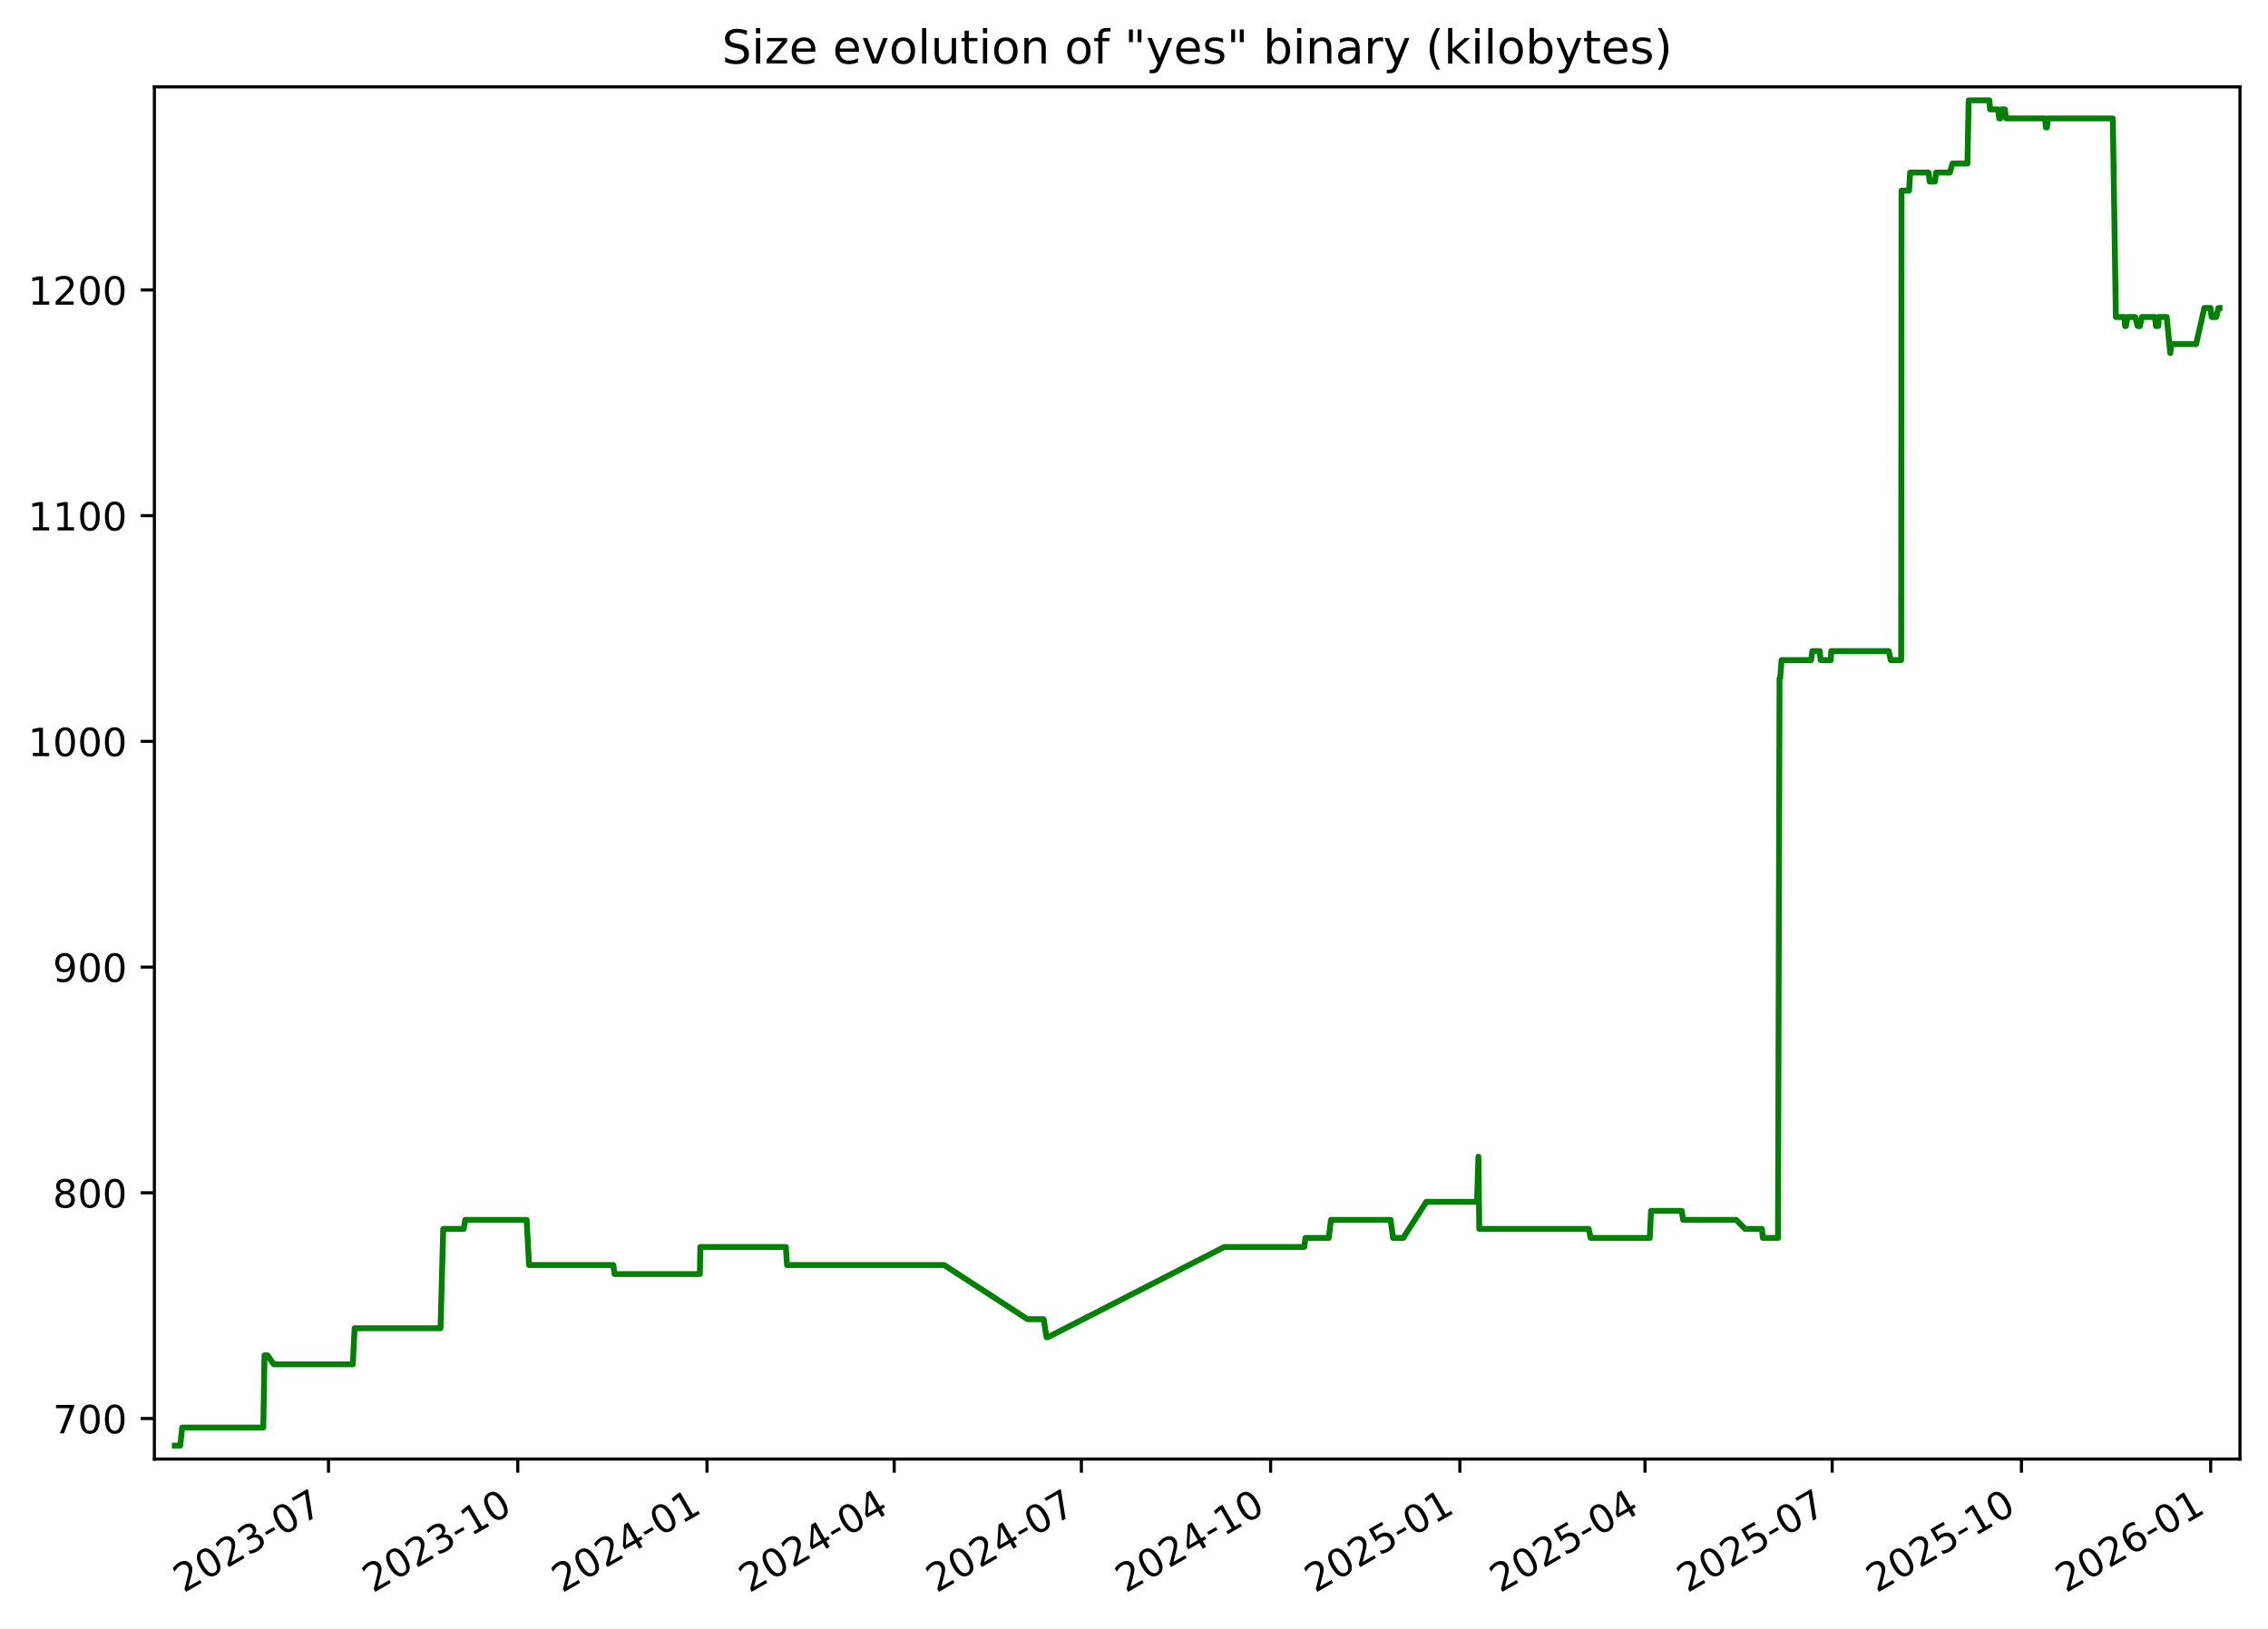
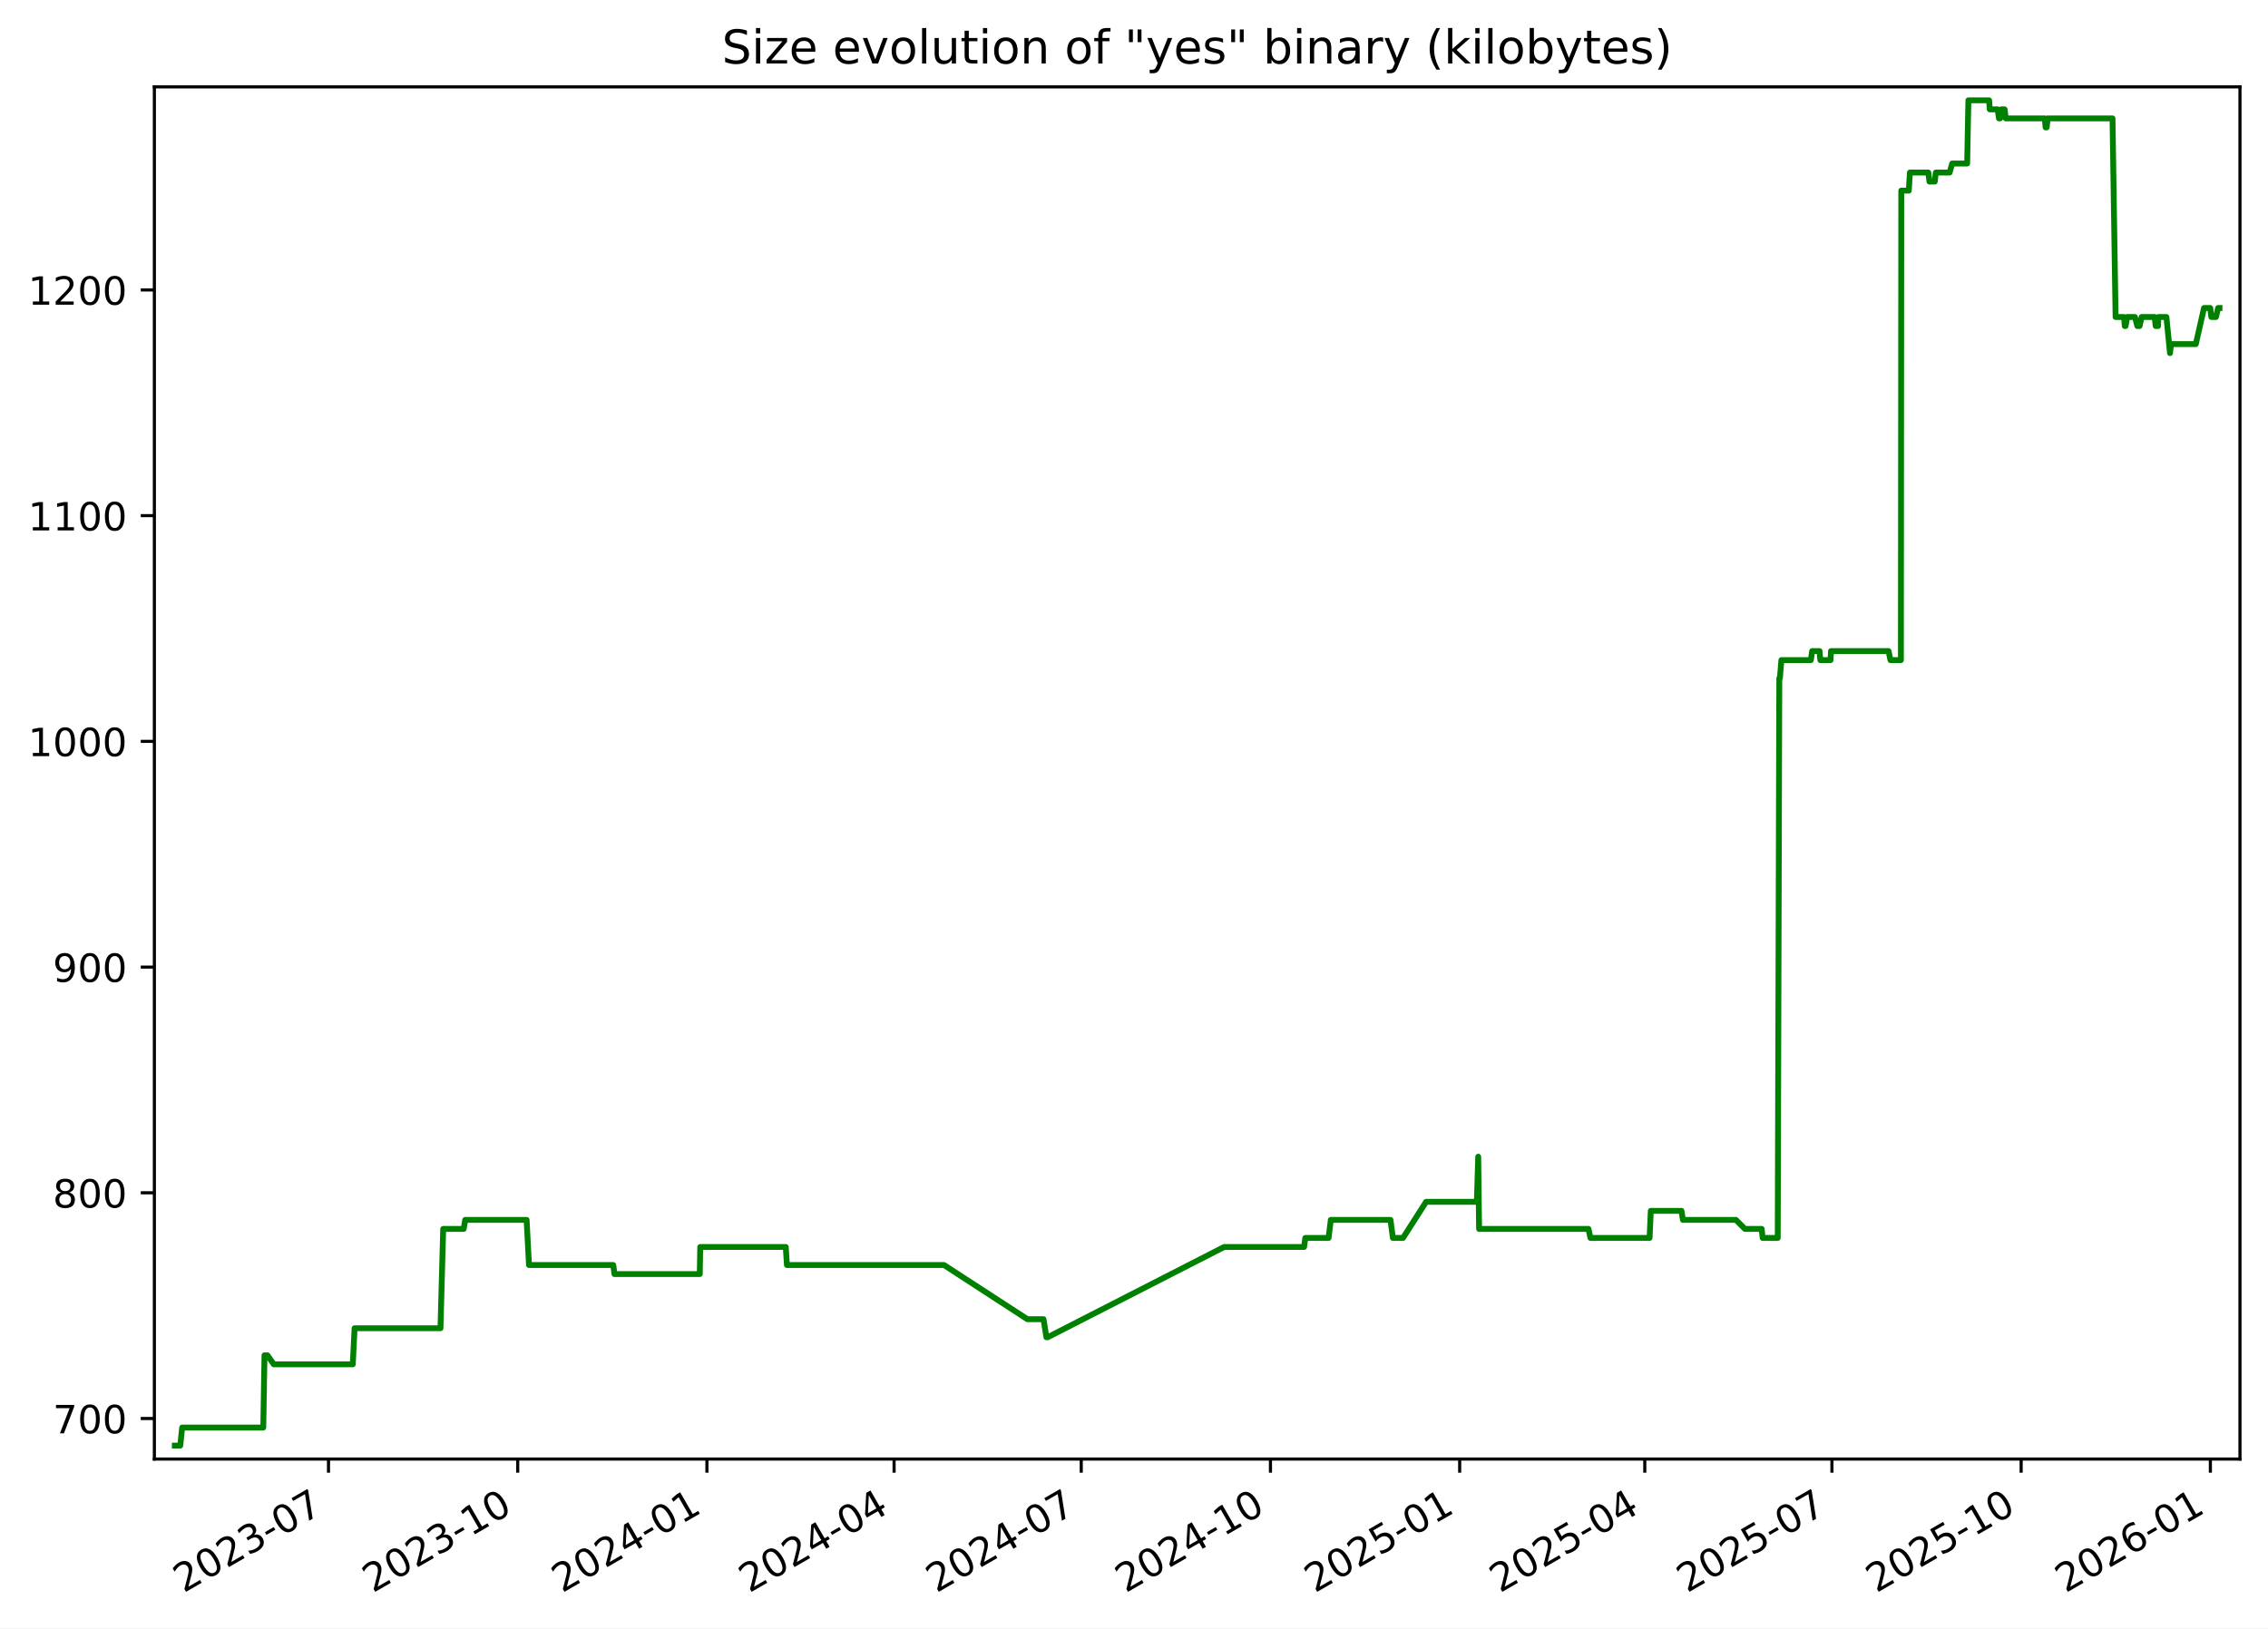
<svg xmlns="http://www.w3.org/2000/svg" xmlns:xlink="http://www.w3.org/1999/xlink" width="582.53pt" height="418.303pt" viewBox="0 0 582.53 418.303" version="1.1">
  <defs>
    <style type="text/css">*{stroke-linejoin: round; stroke-linecap: butt}</style>
  </defs>
  <g id="figure_1">
    <g id="patch_1">
      <path d="M -0 418.303  L 582.53 418.303  L 582.53 0  L -0 0  z " style="fill: #ffffff" />
    </g>
    <g id="axes_1">
      <g id="patch_2">
        <path d="M 39.65 374.83  L 575.33 374.83  L 575.33 22.318  L 39.65 22.318  z " style="fill: #ffffff" />
      </g>
      <g id="matplotlib.axis_1">
        <g id="xtick_1">
          <g id="line2d_1">
            <defs>
-               <path id="md036bc9c03" d="M 0 0  L 0 3.5  " style="stroke: #000000; stroke-width: 0.8" />
+               <path id="mdf0298e88e" d="M 0 0  L 0 3.5  " style="stroke: #000000; stroke-width: 0.8" />
            </defs>
            <g>
-               <use xlink:href="#md036bc9c03" x="84.379" y="374.83" style="stroke: #000000; stroke-width: 0.8" />
+               <use xlink:href="#mdf0298e88e" x="84.373" y="374.83" style="stroke: #000000; stroke-width: 0.8" />
            </g>
          </g>
          <g id="text_1">
-             <g transform="translate(47.15434 409.302) rotate(-30) scale(0.1 -0.1)">
+             <g transform="translate(47.14849 409.302) rotate(-30) scale(0.1 -0.1)">
              <defs>
                <path id="DejaVuSans-32" d="M 1228 531  L 3431 531  L 3431 0  L 469 0  L 469 531  Q 828 903 1448 1529  Q 2069 2156 2228 2338  Q 2531 2678 2651 2914  Q 2772 3150 2772 3378  Q 2772 3750 2511 3984  Q 2250 4219 1831 4219  Q 1534 4219 1204 4116  Q 875 4013 500 3803  L 500 4441  Q 881 4594 1212 4672  Q 1544 4750 1819 4750  Q 2544 4750 2975 4387  Q 3406 4025 3406 3419  Q 3406 3131 3298 2873  Q 3191 2616 2906 2266  Q 2828 2175 2409 1742  Q 1991 1309 1228 531  z " transform="scale(0.015625)" />
                <path id="DejaVuSans-30" d="M 2034 4250  Q 1547 4250 1301 3770  Q 1056 3291 1056 2328  Q 1056 1369 1301 889  Q 1547 409 2034 409  Q 2525 409 2770 889  Q 3016 1369 3016 2328  Q 3016 3291 2770 3770  Q 2525 4250 2034 4250  z M 2034 4750  Q 2819 4750 3233 4129  Q 3647 3509 3647 2328  Q 3647 1150 3233 529  Q 2819 -91 2034 -91  Q 1250 -91 836 529  Q 422 1150 422 2328  Q 422 3509 836 4129  Q 1250 4750 2034 4750  z " transform="scale(0.015625)" />
                <path id="DejaVuSans-33" d="M 2597 2516  Q 3050 2419 3304 2112  Q 3559 1806 3559 1356  Q 3559 666 3084 287  Q 2609 -91 1734 -91  Q 1441 -91 1130 -33  Q 819 25 488 141  L 488 750  Q 750 597 1062 519  Q 1375 441 1716 441  Q 2309 441 2620 675  Q 2931 909 2931 1356  Q 2931 1769 2642 2001  Q 2353 2234 1838 2234  L 1294 2234  L 1294 2753  L 1863 2753  Q 2328 2753 2575 2939  Q 2822 3125 2822 3475  Q 2822 3834 2567 4026  Q 2313 4219 1838 4219  Q 1578 4219 1281 4162  Q 984 4106 628 3988  L 628 4550  Q 988 4650 1302 4700  Q 1616 4750 1894 4750  Q 2613 4750 3031 4423  Q 3450 4097 3450 3541  Q 3450 3153 3228 2886  Q 3006 2619 2597 2516  z " transform="scale(0.015625)" />
                <path id="DejaVuSans-2d" d="M 313 2009  L 1997 2009  L 1997 1497  L 313 1497  L 313 2009  z " transform="scale(0.015625)" />
                <path id="DejaVuSans-37" d="M 525 4666  L 3525 4666  L 3525 4397  L 1831 0  L 1172 0  L 2766 4134  L 525 4134  L 525 4666  z " transform="scale(0.015625)" />
              </defs>
              <use xlink:href="#DejaVuSans-32" />
              <use xlink:href="#DejaVuSans-30" x="63.623" />
              <use xlink:href="#DejaVuSans-32" x="127.246" />
              <use xlink:href="#DejaVuSans-33" x="190.869" />
              <use xlink:href="#DejaVuSans-2d" x="254.492" />
              <use xlink:href="#DejaVuSans-30" x="290.576" />
              <use xlink:href="#DejaVuSans-37" x="354.199" />
            </g>
          </g>
        </g>
        <g id="xtick_2">
          <g id="line2d_2">
            <g>
-               <use xlink:href="#md036bc9c03" x="132.986" y="374.83" style="stroke: #000000; stroke-width: 0.8" />
+               <use xlink:href="#mdf0298e88e" x="132.973" y="374.83" style="stroke: #000000; stroke-width: 0.8" />
            </g>
          </g>
          <g id="text_2">
-             <g transform="translate(95.76103 409.302) rotate(-30) scale(0.1 -0.1)">
+             <g transform="translate(95.74798 409.302) rotate(-30) scale(0.1 -0.1)">
              <defs>
                <path id="DejaVuSans-31" d="M 794 531  L 1825 531  L 1825 4091  L 703 3866  L 703 4441  L 1819 4666  L 2450 4666  L 2450 531  L 3481 531  L 3481 0  L 794 0  L 794 531  z " transform="scale(0.015625)" />
              </defs>
              <use xlink:href="#DejaVuSans-32" />
              <use xlink:href="#DejaVuSans-30" x="63.623" />
              <use xlink:href="#DejaVuSans-32" x="127.246" />
              <use xlink:href="#DejaVuSans-33" x="190.869" />
              <use xlink:href="#DejaVuSans-2d" x="254.492" />
              <use xlink:href="#DejaVuSans-31" x="290.576" />
              <use xlink:href="#DejaVuSans-30" x="354.199" />
            </g>
          </g>
        </g>
        <g id="xtick_3">
          <g id="line2d_3">
            <g>
-               <use xlink:href="#md036bc9c03" x="181.593" y="374.83" style="stroke: #000000; stroke-width: 0.8" />
+               <use xlink:href="#mdf0298e88e" x="181.572" y="374.83" style="stroke: #000000; stroke-width: 0.8" />
            </g>
          </g>
          <g id="text_3">
-             <g transform="translate(144.3677 409.302) rotate(-30) scale(0.1 -0.1)">
+             <g transform="translate(144.3475 409.302) rotate(-30) scale(0.1 -0.1)">
              <defs>
                <path id="DejaVuSans-34" d="M 2419 4116  L 825 1625  L 2419 1625  L 2419 4116  z M 2253 4666  L 3047 4666  L 3047 1625  L 3713 1625  L 3713 1100  L 3047 1100  L 3047 0  L 2419 0  L 2419 1100  L 313 1100  L 313 1709  L 2253 4666  z " transform="scale(0.015625)" />
              </defs>
              <use xlink:href="#DejaVuSans-32" />
              <use xlink:href="#DejaVuSans-30" x="63.623" />
              <use xlink:href="#DejaVuSans-32" x="127.246" />
              <use xlink:href="#DejaVuSans-34" x="190.869" />
              <use xlink:href="#DejaVuSans-2d" x="254.492" />
              <use xlink:href="#DejaVuSans-30" x="290.576" />
              <use xlink:href="#DejaVuSans-31" x="354.199" />
            </g>
          </g>
        </g>
        <g id="xtick_4">
          <g id="line2d_4">
            <g>
-               <use xlink:href="#md036bc9c03" x="229.671" y="374.83" style="stroke: #000000; stroke-width: 0.8" />
+               <use xlink:href="#mdf0298e88e" x="229.644" y="374.83" style="stroke: #000000; stroke-width: 0.8" />
            </g>
          </g>
          <g id="text_4">
-             <g transform="translate(192.4461 409.302) rotate(-30) scale(0.1 -0.1)">
+             <g transform="translate(192.4187 409.302) rotate(-30) scale(0.1 -0.1)">
              <use xlink:href="#DejaVuSans-32" />
              <use xlink:href="#DejaVuSans-30" x="63.623" />
              <use xlink:href="#DejaVuSans-32" x="127.246" />
              <use xlink:href="#DejaVuSans-34" x="190.869" />
              <use xlink:href="#DejaVuSans-2d" x="254.492" />
              <use xlink:href="#DejaVuSans-30" x="290.576" />
              <use xlink:href="#DejaVuSans-34" x="354.199" />
            </g>
          </g>
        </g>
        <g id="xtick_5">
          <g id="line2d_5">
            <g>
-               <use xlink:href="#md036bc9c03" x="277.749" y="374.83" style="stroke: #000000; stroke-width: 0.8" />
+               <use xlink:href="#mdf0298e88e" x="277.715" y="374.83" style="stroke: #000000; stroke-width: 0.8" />
            </g>
          </g>
          <g id="text_5">
-             <g transform="translate(240.5244 409.302) rotate(-30) scale(0.1 -0.1)">
+             <g transform="translate(240.4899 409.302) rotate(-30) scale(0.1 -0.1)">
              <use xlink:href="#DejaVuSans-32" />
              <use xlink:href="#DejaVuSans-30" x="63.623" />
              <use xlink:href="#DejaVuSans-32" x="127.246" />
              <use xlink:href="#DejaVuSans-34" x="190.869" />
              <use xlink:href="#DejaVuSans-2d" x="254.492" />
              <use xlink:href="#DejaVuSans-30" x="290.576" />
              <use xlink:href="#DejaVuSans-37" x="354.199" />
            </g>
          </g>
        </g>
        <g id="xtick_6">
          <g id="line2d_6">
            <g>
-               <use xlink:href="#md036bc9c03" x="326.356" y="374.83" style="stroke: #000000; stroke-width: 0.8" />
+               <use xlink:href="#mdf0298e88e" x="326.314" y="374.83" style="stroke: #000000; stroke-width: 0.8" />
            </g>
          </g>
          <g id="text_6">
-             <g transform="translate(289.1311 409.302) rotate(-30) scale(0.1 -0.1)">
+             <g transform="translate(289.0894 409.302) rotate(-30) scale(0.1 -0.1)">
              <use xlink:href="#DejaVuSans-32" />
              <use xlink:href="#DejaVuSans-30" x="63.623" />
              <use xlink:href="#DejaVuSans-32" x="127.246" />
              <use xlink:href="#DejaVuSans-34" x="190.869" />
              <use xlink:href="#DejaVuSans-2d" x="254.492" />
              <use xlink:href="#DejaVuSans-31" x="290.576" />
              <use xlink:href="#DejaVuSans-30" x="354.199" />
            </g>
          </g>
        </g>
        <g id="xtick_7">
          <g id="line2d_7">
            <g>
-               <use xlink:href="#md036bc9c03" x="374.963" y="374.83" style="stroke: #000000; stroke-width: 0.8" />
+               <use xlink:href="#mdf0298e88e" x="374.914" y="374.83" style="stroke: #000000; stroke-width: 0.8" />
            </g>
          </g>
          <g id="text_7">
-             <g transform="translate(337.7378 409.302) rotate(-30) scale(0.1 -0.1)">
+             <g transform="translate(337.6889 409.302) rotate(-30) scale(0.1 -0.1)">
              <defs>
                <path id="DejaVuSans-35" d="M 691 4666  L 3169 4666  L 3169 4134  L 1269 4134  L 1269 2991  Q 1406 3038 1543 3061  Q 1681 3084 1819 3084  Q 2600 3084 3056 2656  Q 3513 2228 3513 1497  Q 3513 744 3044 326  Q 2575 -91 1722 -91  Q 1428 -91 1123 -41  Q 819 9 494 109  L 494 744  Q 775 591 1075 516  Q 1375 441 1709 441  Q 2250 441 2565 725  Q 2881 1009 2881 1497  Q 2881 1984 2565 2268  Q 2250 2553 1709 2553  Q 1456 2553 1204 2497  Q 953 2441 691 2322  L 691 4666  z " transform="scale(0.015625)" />
              </defs>
              <use xlink:href="#DejaVuSans-32" />
              <use xlink:href="#DejaVuSans-30" x="63.623" />
              <use xlink:href="#DejaVuSans-32" x="127.246" />
              <use xlink:href="#DejaVuSans-35" x="190.869" />
              <use xlink:href="#DejaVuSans-2d" x="254.492" />
              <use xlink:href="#DejaVuSans-30" x="290.576" />
              <use xlink:href="#DejaVuSans-31" x="354.199" />
            </g>
          </g>
        </g>
        <g id="xtick_8">
          <g id="line2d_8">
            <g>
-               <use xlink:href="#md036bc9c03" x="422.513" y="374.83" style="stroke: #000000; stroke-width: 0.8" />
+               <use xlink:href="#mdf0298e88e" x="422.457" y="374.83" style="stroke: #000000; stroke-width: 0.8" />
            </g>
          </g>
          <g id="text_8">
-             <g transform="translate(385.2879 409.302) rotate(-30) scale(0.1 -0.1)">
+             <g transform="translate(385.2319 409.302) rotate(-30) scale(0.1 -0.1)">
              <use xlink:href="#DejaVuSans-32" />
              <use xlink:href="#DejaVuSans-30" x="63.623" />
              <use xlink:href="#DejaVuSans-32" x="127.246" />
              <use xlink:href="#DejaVuSans-35" x="190.869" />
              <use xlink:href="#DejaVuSans-2d" x="254.492" />
              <use xlink:href="#DejaVuSans-30" x="290.576" />
              <use xlink:href="#DejaVuSans-34" x="354.199" />
            </g>
          </g>
        </g>
        <g id="xtick_9">
          <g id="line2d_9">
            <g>
-               <use xlink:href="#md036bc9c03" x="470.591" y="374.83" style="stroke: #000000; stroke-width: 0.8" />
+               <use xlink:href="#mdf0298e88e" x="470.528" y="374.83" style="stroke: #000000; stroke-width: 0.8" />
            </g>
          </g>
          <g id="text_9">
-             <g transform="translate(433.3662 409.302) rotate(-30) scale(0.1 -0.1)">
+             <g transform="translate(433.3031 409.302) rotate(-30) scale(0.1 -0.1)">
              <use xlink:href="#DejaVuSans-32" />
              <use xlink:href="#DejaVuSans-30" x="63.623" />
              <use xlink:href="#DejaVuSans-32" x="127.246" />
              <use xlink:href="#DejaVuSans-35" x="190.869" />
              <use xlink:href="#DejaVuSans-2d" x="254.492" />
              <use xlink:href="#DejaVuSans-30" x="290.576" />
              <use xlink:href="#DejaVuSans-37" x="354.199" />
            </g>
          </g>
        </g>
        <g id="xtick_10">
          <g id="line2d_10">
            <g>
-               <use xlink:href="#md036bc9c03" x="519.198" y="374.83" style="stroke: #000000; stroke-width: 0.8" />
+               <use xlink:href="#mdf0298e88e" x="519.127" y="374.83" style="stroke: #000000; stroke-width: 0.8" />
            </g>
          </g>
          <g id="text_10">
-             <g transform="translate(481.9729 409.302) rotate(-30) scale(0.1 -0.1)">
+             <g transform="translate(481.9026 409.302) rotate(-30) scale(0.1 -0.1)">
              <use xlink:href="#DejaVuSans-32" />
              <use xlink:href="#DejaVuSans-30" x="63.623" />
              <use xlink:href="#DejaVuSans-32" x="127.246" />
              <use xlink:href="#DejaVuSans-35" x="190.869" />
              <use xlink:href="#DejaVuSans-2d" x="254.492" />
              <use xlink:href="#DejaVuSans-31" x="290.576" />
              <use xlink:href="#DejaVuSans-30" x="354.199" />
            </g>
          </g>
        </g>
        <g id="xtick_11">
          <g id="line2d_11">
            <g>
-               <use xlink:href="#md036bc9c03" x="567.804" y="374.83" style="stroke: #000000; stroke-width: 0.8" />
+               <use xlink:href="#mdf0298e88e" x="567.727" y="374.83" style="stroke: #000000; stroke-width: 0.8" />
            </g>
          </g>
          <g id="text_11">
-             <g transform="translate(530.5796 409.302) rotate(-30) scale(0.1 -0.1)">
+             <g transform="translate(530.5021 409.302) rotate(-30) scale(0.1 -0.1)">
              <defs>
                <path id="DejaVuSans-36" d="M 2113 2584  Q 1688 2584 1439 2293  Q 1191 2003 1191 1497  Q 1191 994 1439 701  Q 1688 409 2113 409  Q 2538 409 2786 701  Q 3034 994 3034 1497  Q 3034 2003 2786 2293  Q 2538 2584 2113 2584  z M 3366 4563  L 3366 3988  Q 3128 4100 2886 4159  Q 2644 4219 2406 4219  Q 1781 4219 1451 3797  Q 1122 3375 1075 2522  Q 1259 2794 1537 2939  Q 1816 3084 2150 3084  Q 2853 3084 3261 2657  Q 3669 2231 3669 1497  Q 3669 778 3244 343  Q 2819 -91 2113 -91  Q 1303 -91 875 529  Q 447 1150 447 2328  Q 447 3434 972 4092  Q 1497 4750 2381 4750  Q 2619 4750 2861 4703  Q 3103 4656 3366 4563  z " transform="scale(0.015625)" />
              </defs>
              <use xlink:href="#DejaVuSans-32" />
              <use xlink:href="#DejaVuSans-30" x="63.623" />
              <use xlink:href="#DejaVuSans-32" x="127.246" />
              <use xlink:href="#DejaVuSans-36" x="190.869" />
              <use xlink:href="#DejaVuSans-2d" x="254.492" />
              <use xlink:href="#DejaVuSans-30" x="290.576" />
              <use xlink:href="#DejaVuSans-31" x="354.199" />
            </g>
          </g>
        </g>
      </g>
      <g id="matplotlib.axis_2">
        <g id="ytick_1">
          <g id="line2d_12">
            <defs>
-               <path id="m651a39f2a1" d="M 0 0  L -3.5 0  " style="stroke: #000000; stroke-width: 0.8" />
+               <path id="m922248b611" d="M 0 0  L -3.5 0  " style="stroke: #000000; stroke-width: 0.8" />
            </defs>
            <g>
-               <use xlink:href="#m651a39f2a1" x="39.65" y="364.416" style="stroke: #000000; stroke-width: 0.8" />
+               <use xlink:href="#m922248b611" x="39.65" y="364.416" style="stroke: #000000; stroke-width: 0.8" />
            </g>
          </g>
          <g id="text_12">
            <g transform="translate(13.5625 368.215) scale(0.1 -0.1)">
              <use xlink:href="#DejaVuSans-37" />
              <use xlink:href="#DejaVuSans-30" x="63.623" />
              <use xlink:href="#DejaVuSans-30" x="127.246" />
            </g>
          </g>
        </g>
        <g id="ytick_2">
          <g id="line2d_13">
            <g>
-               <use xlink:href="#m651a39f2a1" x="39.65" y="306.429" style="stroke: #000000; stroke-width: 0.8" />
+               <use xlink:href="#m922248b611" x="39.65" y="306.429" style="stroke: #000000; stroke-width: 0.8" />
            </g>
          </g>
          <g id="text_13">
            <g transform="translate(13.5625 310.2284) scale(0.1 -0.1)">
              <defs>
                <path id="DejaVuSans-38" d="M 2034 2216  Q 1584 2216 1326 1975  Q 1069 1734 1069 1313  Q 1069 891 1326 650  Q 1584 409 2034 409  Q 2484 409 2743 651  Q 3003 894 3003 1313  Q 3003 1734 2745 1975  Q 2488 2216 2034 2216  z M 1403 2484  Q 997 2584 770 2862  Q 544 3141 544 3541  Q 544 4100 942 4425  Q 1341 4750 2034 4750  Q 2731 4750 3128 4425  Q 3525 4100 3525 3541  Q 3525 3141 3298 2862  Q 3072 2584 2669 2484  Q 3125 2378 3379 2068  Q 3634 1759 3634 1313  Q 3634 634 3220 271  Q 2806 -91 2034 -91  Q 1263 -91 848 271  Q 434 634 434 1313  Q 434 1759 690 2068  Q 947 2378 1403 2484  z M 1172 3481  Q 1172 3119 1398 2916  Q 1625 2713 2034 2713  Q 2441 2713 2670 2916  Q 2900 3119 2900 3481  Q 2900 3844 2670 4047  Q 2441 4250 2034 4250  Q 1625 4250 1398 4047  Q 1172 3844 1172 3481  z " transform="scale(0.015625)" />
              </defs>
              <use xlink:href="#DejaVuSans-38" />
              <use xlink:href="#DejaVuSans-30" x="63.623" />
              <use xlink:href="#DejaVuSans-30" x="127.246" />
            </g>
          </g>
        </g>
        <g id="ytick_3">
          <g id="line2d_14">
            <g>
-               <use xlink:href="#m651a39f2a1" x="39.65" y="248.443" style="stroke: #000000; stroke-width: 0.8" />
+               <use xlink:href="#m922248b611" x="39.65" y="248.443" style="stroke: #000000; stroke-width: 0.8" />
            </g>
          </g>
          <g id="text_14">
            <g transform="translate(13.5625 252.2418) scale(0.1 -0.1)">
              <defs>
                <path id="DejaVuSans-39" d="M 703 97  L 703 672  Q 941 559 1184 500  Q 1428 441 1663 441  Q 2288 441 2617 861  Q 2947 1281 2994 2138  Q 2813 1869 2534 1725  Q 2256 1581 1919 1581  Q 1219 1581 811 2004  Q 403 2428 403 3163  Q 403 3881 828 4315  Q 1253 4750 1959 4750  Q 2769 4750 3195 4129  Q 3622 3509 3622 2328  Q 3622 1225 3098 567  Q 2575 -91 1691 -91  Q 1453 -91 1209 -44  Q 966 3 703 97  z M 1959 2075  Q 2384 2075 2632 2365  Q 2881 2656 2881 3163  Q 2881 3666 2632 3958  Q 2384 4250 1959 4250  Q 1534 4250 1286 3958  Q 1038 3666 1038 3163  Q 1038 2656 1286 2365  Q 1534 2075 1959 2075  z " transform="scale(0.015625)" />
              </defs>
              <use xlink:href="#DejaVuSans-39" />
              <use xlink:href="#DejaVuSans-30" x="63.623" />
              <use xlink:href="#DejaVuSans-30" x="127.246" />
            </g>
          </g>
        </g>
        <g id="ytick_4">
          <g id="line2d_15">
            <g>
-               <use xlink:href="#m651a39f2a1" x="39.65" y="190.456" style="stroke: #000000; stroke-width: 0.8" />
+               <use xlink:href="#m922248b611" x="39.65" y="190.456" style="stroke: #000000; stroke-width: 0.8" />
            </g>
          </g>
          <g id="text_15">
            <g transform="translate(7.2 194.2552) scale(0.1 -0.1)">
              <use xlink:href="#DejaVuSans-31" />
              <use xlink:href="#DejaVuSans-30" x="63.623" />
              <use xlink:href="#DejaVuSans-30" x="127.246" />
              <use xlink:href="#DejaVuSans-30" x="190.869" />
            </g>
          </g>
        </g>
        <g id="ytick_5">
          <g id="line2d_16">
            <g>
-               <use xlink:href="#m651a39f2a1" x="39.65" y="132.469" style="stroke: #000000; stroke-width: 0.8" />
+               <use xlink:href="#m922248b611" x="39.65" y="132.469" style="stroke: #000000; stroke-width: 0.8" />
            </g>
          </g>
          <g id="text_16">
            <g transform="translate(7.2 136.2686) scale(0.1 -0.1)">
              <use xlink:href="#DejaVuSans-31" />
              <use xlink:href="#DejaVuSans-31" x="63.623" />
              <use xlink:href="#DejaVuSans-30" x="127.246" />
              <use xlink:href="#DejaVuSans-30" x="190.869" />
            </g>
          </g>
        </g>
        <g id="ytick_6">
          <g id="line2d_17">
            <g>
-               <use xlink:href="#m651a39f2a1" x="39.65" y="74.483" style="stroke: #000000; stroke-width: 0.8" />
+               <use xlink:href="#m922248b611" x="39.65" y="74.483" style="stroke: #000000; stroke-width: 0.8" />
            </g>
          </g>
          <g id="text_17">
            <g transform="translate(7.2 78.28207) scale(0.1 -0.1)">
              <use xlink:href="#DejaVuSans-31" />
              <use xlink:href="#DejaVuSans-32" x="63.623" />
              <use xlink:href="#DejaVuSans-30" x="127.246" />
              <use xlink:href="#DejaVuSans-30" x="190.869" />
            </g>
          </g>
        </g>
      </g>
      <g id="line2d_18">
-         <path d="M 44.902 371.374  L 46.3 371.374  L 46.79 366.735  L 67.627 366.735  L 67.937 348.179  L 68.691 348.179  L 70.338 350.499  L 90.619 350.499  L 91.079 341.221  L 113.146 341.221  L 113.842 315.707  L 119.107 315.707  L 119.495 313.388  L 135.274 313.388  L 135.886 324.985  L 157.537 324.985  L 157.839 327.304  L 179.759 327.304  L 179.873 320.346  L 201.846 320.346  L 202.143 324.985  L 242.499 324.985  L 263.913 338.902  L 268.057 338.902  L 268.801 343.541  L 269.123 343.541  L 314.461 320.346  L 334.997 320.346  L 335.305 318.026  L 341.286 318.026  L 341.857 313.388  L 357.185 313.388  L 357.805 318.026  L 360.407 318.026  L 366.341 308.749  L 379.377 308.749  L 379.729 297.151  L 379.951 315.707  L 408.056 315.707  L 408.553 318.026  L 423.748 318.026  L 424.06 311.068  L 431.942 311.068  L 432.31 313.388  L 445.93 313.388  L 448.239 315.707  L 452.543 315.707  L 452.796 318.026  L 456.67 318.026  L 457.071 174.22  L 457.228 174.22  L 457.604 169.581  L 465.181 169.581  L 465.502 167.261  L 467.407 167.261  L 467.611 169.581  L 470.228 169.581  L 470.352 167.261  L 485.128 167.261  L 485.627 169.581  L 488.31 169.581  L 488.404 48.969  L 490.339 48.969  L 490.617 44.33  L 495.354 44.33  L 495.634 46.649  L 497.007 46.649  L 497.27 44.33  L 500.824 44.33  L 501.483 42.01  L 505.33 42.01  L 505.644 25.774  L 510.968 25.774  L 511.143 28.094  L 513.156 28.094  L 513.505 30.413  L 513.8 30.413  L 514.103 28.094  L 514.948 28.094  L 515.255 30.413  L 525.268 30.413  L 525.481 32.733  L 525.748 32.733  L 526.023 30.413  L 542.668 30.413  L 543.459 81.441  L 545.637 81.441  L 545.809 83.761  L 546.027 83.761  L 546.431 81.441  L 548.427 81.441  L 549.044 83.761  L 549.623 83.761  L 550.144 81.441  L 553.494 81.441  L 553.755 83.761  L 554.373 83.761  L 554.427 81.441  L 556.512 81.441  L 557.436 90.719  L 557.704 88.4  L 564.067 88.4  L 566.175 79.122  L 567.775 79.122  L 568.049 81.441  L 569.241 81.441  L 569.793 79.122  L 570.078 79.122  L 570.078 79.122  " clip-path="url(#p5bd523020d)" style="fill: none; stroke: #008000; stroke-width: 1.5; stroke-linecap: square" />
+         <path d="M 44.902 371.374  L 46.3 371.374  L 46.789 366.735  L 67.624 366.735  L 67.933 348.179  L 68.688 348.179  L 70.335 350.499  L 90.612 350.499  L 91.072 341.221  L 113.136 341.221  L 113.832 315.707  L 119.096 315.707  L 119.484 313.388  L 135.26 313.388  L 135.873 324.985  L 157.52 324.985  L 157.822 327.304  L 179.739 327.304  L 179.853 320.346  L 201.823 320.346  L 202.12 324.985  L 242.47 324.985  L 263.881 338.902  L 268.024 338.902  L 268.768 343.541  L 269.09 343.541  L 314.421 320.346  L 334.954 320.346  L 335.262 318.026  L 341.242 318.026  L 341.813 313.388  L 357.139 313.388  L 357.759 318.026  L 360.36 318.026  L 366.293 308.749  L 379.328 308.749  L 379.68 297.151  L 379.901 315.707  L 408.002 315.707  L 408.5 318.026  L 423.692 318.026  L 424.003 311.068  L 431.884 311.068  L 432.253 313.388  L 445.871 313.388  L 448.179 315.707  L 452.482 315.707  L 452.736 318.026  L 456.609 318.026  L 457.01 174.22  L 457.167 174.22  L 457.543 169.581  L 465.119 169.581  L 465.439 167.261  L 467.344 167.261  L 467.548 169.581  L 470.165 169.581  L 470.289 167.261  L 485.062 167.261  L 485.561 169.581  L 488.244 169.581  L 488.339 48.969  L 490.273 48.969  L 490.551 44.33  L 495.288 44.33  L 495.568 46.649  L 496.94 46.649  L 497.203 44.33  L 500.756 44.33  L 501.416 42.01  L 505.262 42.01  L 505.576 25.774  L 510.899 25.774  L 511.074 28.094  L 513.087 28.094  L 513.435 30.413  L 513.731 30.413  L 514.034 28.094  L 514.878 28.094  L 515.185 30.413  L 525.197 30.413  L 525.41 32.733  L 525.677 32.733  L 525.952 30.413  L 542.594 30.413  L 543.385 81.441  L 545.563 81.441  L 545.735 83.761  L 545.953 83.761  L 546.357 81.441  L 548.353 81.441  L 548.969 83.761  L 549.548 83.761  L 550.069 81.441  L 553.419 81.441  L 553.68 83.761  L 554.297 83.761  L 554.352 81.441  L 556.436 81.441  L 557.36 90.719  L 557.628 88.4  L 563.99 88.4  L 566.097 79.122  L 567.698 79.122  L 567.972 81.441  L 569.163 81.441  L 569.716 79.122  L 570.078 79.122  L 570.078 79.122  " clip-path="url(#p9a4dfd47ca)" style="fill: none; stroke: #008000; stroke-width: 1.5; stroke-linecap: square" />
      </g>
      <g id="patch_3">
        <path d="M 39.65 374.83  L 39.65 22.318  " style="fill: none; stroke: #000000; stroke-width: 0.8; stroke-linejoin: miter; stroke-linecap: square" />
      </g>
      <g id="patch_4">
        <path d="M 575.33 374.83  L 575.33 22.318  " style="fill: none; stroke: #000000; stroke-width: 0.8; stroke-linejoin: miter; stroke-linecap: square" />
      </g>
      <g id="patch_5">
        <path d="M 39.65 374.83  L 575.33 374.83  " style="fill: none; stroke: #000000; stroke-width: 0.8; stroke-linejoin: miter; stroke-linecap: square" />
      </g>
      <g id="patch_6">
        <path d="M 39.65 22.318  L 575.33 22.318  " style="fill: none; stroke: #000000; stroke-width: 0.8; stroke-linejoin: miter; stroke-linecap: square" />
      </g>
      <g id="text_18">
        <g transform="translate(185.4256 16.31812) scale(0.12 -0.12)">
          <defs>
            <path id="DejaVuSans-53" d="M 3425 4513  L 3425 3897  Q 3066 4069 2747 4153  Q 2428 4238 2131 4238  Q 1616 4238 1336 4038  Q 1056 3838 1056 3469  Q 1056 3159 1242 3001  Q 1428 2844 1947 2747  L 2328 2669  Q 3034 2534 3370 2195  Q 3706 1856 3706 1288  Q 3706 609 3251 259  Q 2797 -91 1919 -91  Q 1588 -91 1214 -16  Q 841 59 441 206  L 441 856  Q 825 641 1194 531  Q 1563 422 1919 422  Q 2459 422 2753 634  Q 3047 847 3047 1241  Q 3047 1584 2836 1778  Q 2625 1972 2144 2069  L 1759 2144  Q 1053 2284 737 2584  Q 422 2884 422 3419  Q 422 4038 858 4394  Q 1294 4750 2059 4750  Q 2388 4750 2728 4690  Q 3069 4631 3425 4513  z " transform="scale(0.015625)" />
            <path id="DejaVuSans-69" d="M 603 3500  L 1178 3500  L 1178 0  L 603 0  L 603 3500  z M 603 4863  L 1178 4863  L 1178 4134  L 603 4134  L 603 4863  z " transform="scale(0.015625)" />
            <path id="DejaVuSans-7a" d="M 353 3500  L 3084 3500  L 3084 2975  L 922 459  L 3084 459  L 3084 0  L 275 0  L 275 525  L 2438 3041  L 353 3041  L 353 3500  z " transform="scale(0.015625)" />
            <path id="DejaVuSans-65" d="M 3597 1894  L 3597 1613  L 953 1613  Q 991 1019 1311 708  Q 1631 397 2203 397  Q 2534 397 2845 478  Q 3156 559 3463 722  L 3463 178  Q 3153 47 2828 -22  Q 2503 -91 2169 -91  Q 1331 -91 842 396  Q 353 884 353 1716  Q 353 2575 817 3079  Q 1281 3584 2069 3584  Q 2775 3584 3186 3129  Q 3597 2675 3597 1894  z M 3022 2063  Q 3016 2534 2758 2815  Q 2500 3097 2075 3097  Q 1594 3097 1305 2825  Q 1016 2553 972 2059  L 3022 2063  z " transform="scale(0.015625)" />
            <path id="DejaVuSans-20" transform="scale(0.015625)" />
            <path id="DejaVuSans-76" d="M 191 3500  L 800 3500  L 1894 563  L 2988 3500  L 3597 3500  L 2284 0  L 1503 0  L 191 3500  z " transform="scale(0.015625)" />
            <path id="DejaVuSans-6f" d="M 1959 3097  Q 1497 3097 1228 2736  Q 959 2375 959 1747  Q 959 1119 1226 758  Q 1494 397 1959 397  Q 2419 397 2687 759  Q 2956 1122 2956 1747  Q 2956 2369 2687 2733  Q 2419 3097 1959 3097  z M 1959 3584  Q 2709 3584 3137 3096  Q 3566 2609 3566 1747  Q 3566 888 3137 398  Q 2709 -91 1959 -91  Q 1206 -91 779 398  Q 353 888 353 1747  Q 353 2609 779 3096  Q 1206 3584 1959 3584  z " transform="scale(0.015625)" />
            <path id="DejaVuSans-6c" d="M 603 4863  L 1178 4863  L 1178 0  L 603 0  L 603 4863  z " transform="scale(0.015625)" />
            <path id="DejaVuSans-75" d="M 544 1381  L 544 3500  L 1119 3500  L 1119 1403  Q 1119 906 1312 657  Q 1506 409 1894 409  Q 2359 409 2629 706  Q 2900 1003 2900 1516  L 2900 3500  L 3475 3500  L 3475 0  L 2900 0  L 2900 538  Q 2691 219 2414 64  Q 2138 -91 1772 -91  Q 1169 -91 856 284  Q 544 659 544 1381  z M 1991 3584  L 1991 3584  z " transform="scale(0.015625)" />
            <path id="DejaVuSans-74" d="M 1172 4494  L 1172 3500  L 2356 3500  L 2356 3053  L 1172 3053  L 1172 1153  Q 1172 725 1289 603  Q 1406 481 1766 481  L 2356 481  L 2356 0  L 1766 0  Q 1100 0 847 248  Q 594 497 594 1153  L 594 3053  L 172 3053  L 172 3500  L 594 3500  L 594 4494  L 1172 4494  z " transform="scale(0.015625)" />
            <path id="DejaVuSans-6e" d="M 3513 2113  L 3513 0  L 2938 0  L 2938 2094  Q 2938 2591 2744 2837  Q 2550 3084 2163 3084  Q 1697 3084 1428 2787  Q 1159 2491 1159 1978  L 1159 0  L 581 0  L 581 3500  L 1159 3500  L 1159 2956  Q 1366 3272 1645 3428  Q 1925 3584 2291 3584  Q 2894 3584 3203 3211  Q 3513 2838 3513 2113  z " transform="scale(0.015625)" />
            <path id="DejaVuSans-66" d="M 2375 4863  L 2375 4384  L 1825 4384  Q 1516 4384 1395 4259  Q 1275 4134 1275 3809  L 1275 3500  L 2222 3500  L 2222 3053  L 1275 3053  L 1275 0  L 697 0  L 697 3053  L 147 3053  L 147 3500  L 697 3500  L 697 3744  Q 697 4328 969 4595  Q 1241 4863 1831 4863  L 2375 4863  z " transform="scale(0.015625)" />
            <path id="DejaVuSans-22" d="M 1147 4666  L 1147 2931  L 616 2931  L 616 4666  L 1147 4666  z M 2328 4666  L 2328 2931  L 1797 2931  L 1797 4666  L 2328 4666  z " transform="scale(0.015625)" />
            <path id="DejaVuSans-79" d="M 2059 -325  Q 1816 -950 1584 -1140  Q 1353 -1331 966 -1331  L 506 -1331  L 506 -850  L 844 -850  Q 1081 -850 1212 -737  Q 1344 -625 1503 -206  L 1606 56  L 191 3500  L 800 3500  L 1894 763  L 2988 3500  L 3597 3500  L 2059 -325  z " transform="scale(0.015625)" />
            <path id="DejaVuSans-73" d="M 2834 3397  L 2834 2853  Q 2591 2978 2328 3040  Q 2066 3103 1784 3103  Q 1356 3103 1142 2972  Q 928 2841 928 2578  Q 928 2378 1081 2264  Q 1234 2150 1697 2047  L 1894 2003  Q 2506 1872 2764 1633  Q 3022 1394 3022 966  Q 3022 478 2636 193  Q 2250 -91 1575 -91  Q 1294 -91 989 -36  Q 684 19 347 128  L 347 722  Q 666 556 975 473  Q 1284 391 1588 391  Q 1994 391 2212 530  Q 2431 669 2431 922  Q 2431 1156 2273 1281  Q 2116 1406 1581 1522  L 1381 1569  Q 847 1681 609 1914  Q 372 2147 372 2553  Q 372 3047 722 3315  Q 1072 3584 1716 3584  Q 2034 3584 2315 3537  Q 2597 3491 2834 3397  z " transform="scale(0.015625)" />
            <path id="DejaVuSans-62" d="M 3116 1747  Q 3116 2381 2855 2742  Q 2594 3103 2138 3103  Q 1681 3103 1420 2742  Q 1159 2381 1159 1747  Q 1159 1113 1420 752  Q 1681 391 2138 391  Q 2594 391 2855 752  Q 3116 1113 3116 1747  z M 1159 2969  Q 1341 3281 1617 3432  Q 1894 3584 2278 3584  Q 2916 3584 3314 3078  Q 3713 2572 3713 1747  Q 3713 922 3314 415  Q 2916 -91 2278 -91  Q 1894 -91 1617 61  Q 1341 213 1159 525  L 1159 0  L 581 0  L 581 4863  L 1159 4863  L 1159 2969  z " transform="scale(0.015625)" />
            <path id="DejaVuSans-61" d="M 2194 1759  Q 1497 1759 1228 1600  Q 959 1441 959 1056  Q 959 750 1161 570  Q 1363 391 1709 391  Q 2188 391 2477 730  Q 2766 1069 2766 1631  L 2766 1759  L 2194 1759  z M 3341 1997  L 3341 0  L 2766 0  L 2766 531  Q 2569 213 2275 61  Q 1981 -91 1556 -91  Q 1019 -91 701 211  Q 384 513 384 1019  Q 384 1609 779 1909  Q 1175 2209 1959 2209  L 2766 2209  L 2766 2266  Q 2766 2663 2505 2880  Q 2244 3097 1772 3097  Q 1472 3097 1187 3025  Q 903 2953 641 2809  L 641 3341  Q 956 3463 1253 3523  Q 1550 3584 1831 3584  Q 2591 3584 2966 3190  Q 3341 2797 3341 1997  z " transform="scale(0.015625)" />
            <path id="DejaVuSans-72" d="M 2631 2963  Q 2534 3019 2420 3045  Q 2306 3072 2169 3072  Q 1681 3072 1420 2755  Q 1159 2438 1159 1844  L 1159 0  L 581 0  L 581 3500  L 1159 3500  L 1159 2956  Q 1341 3275 1631 3429  Q 1922 3584 2338 3584  Q 2397 3584 2469 3576  Q 2541 3569 2628 3553  L 2631 2963  z " transform="scale(0.015625)" />
            <path id="DejaVuSans-28" d="M 1984 4856  Q 1566 4138 1362 3434  Q 1159 2731 1159 2009  Q 1159 1288 1364 580  Q 1569 -128 1984 -844  L 1484 -844  Q 1016 -109 783 600  Q 550 1309 550 2009  Q 550 2706 781 3412  Q 1013 4119 1484 4856  L 1984 4856  z " transform="scale(0.015625)" />
            <path id="DejaVuSans-6b" d="M 581 4863  L 1159 4863  L 1159 1991  L 2875 3500  L 3609 3500  L 1753 1863  L 3688 0  L 2938 0  L 1159 1709  L 1159 0  L 581 0  L 581 4863  z " transform="scale(0.015625)" />
            <path id="DejaVuSans-29" d="M 513 4856  L 1013 4856  Q 1481 4119 1714 3412  Q 1947 2706 1947 2009  Q 1947 1309 1714 600  Q 1481 -109 1013 -844  L 513 -844  Q 928 -128 1133 580  Q 1338 1288 1338 2009  Q 1338 2731 1133 3434  Q 928 4138 513 4856  z " transform="scale(0.015625)" />
          </defs>
          <use xlink:href="#DejaVuSans-53" />
          <use xlink:href="#DejaVuSans-69" x="63.477" />
          <use xlink:href="#DejaVuSans-7a" x="91.26" />
          <use xlink:href="#DejaVuSans-65" x="143.75" />
          <use xlink:href="#DejaVuSans-20" x="205.273" />
          <use xlink:href="#DejaVuSans-65" x="237.061" />
          <use xlink:href="#DejaVuSans-76" x="298.584" />
          <use xlink:href="#DejaVuSans-6f" x="357.764" />
          <use xlink:href="#DejaVuSans-6c" x="418.945" />
          <use xlink:href="#DejaVuSans-75" x="446.729" />
          <use xlink:href="#DejaVuSans-74" x="510.107" />
          <use xlink:href="#DejaVuSans-69" x="549.316" />
          <use xlink:href="#DejaVuSans-6f" x="577.1" />
          <use xlink:href="#DejaVuSans-6e" x="638.281" />
          <use xlink:href="#DejaVuSans-20" x="701.66" />
          <use xlink:href="#DejaVuSans-6f" x="733.447" />
          <use xlink:href="#DejaVuSans-66" x="794.629" />
          <use xlink:href="#DejaVuSans-20" x="829.834" />
          <use xlink:href="#DejaVuSans-22" x="861.621" />
          <use xlink:href="#DejaVuSans-79" x="907.617" />
          <use xlink:href="#DejaVuSans-65" x="966.797" />
          <use xlink:href="#DejaVuSans-73" x="1028.32" />
          <use xlink:href="#DejaVuSans-22" x="1080.42" />
          <use xlink:href="#DejaVuSans-20" x="1126.416" />
          <use xlink:href="#DejaVuSans-62" x="1158.203" />
          <use xlink:href="#DejaVuSans-69" x="1221.68" />
          <use xlink:href="#DejaVuSans-6e" x="1249.463" />
          <use xlink:href="#DejaVuSans-61" x="1312.842" />
          <use xlink:href="#DejaVuSans-72" x="1374.121" />
          <use xlink:href="#DejaVuSans-79" x="1415.234" />
          <use xlink:href="#DejaVuSans-20" x="1474.414" />
          <use xlink:href="#DejaVuSans-28" x="1506.201" />
          <use xlink:href="#DejaVuSans-6b" x="1545.215" />
          <use xlink:href="#DejaVuSans-69" x="1603.125" />
          <use xlink:href="#DejaVuSans-6c" x="1630.908" />
          <use xlink:href="#DejaVuSans-6f" x="1658.691" />
          <use xlink:href="#DejaVuSans-62" x="1719.873" />
          <use xlink:href="#DejaVuSans-79" x="1783.35" />
          <use xlink:href="#DejaVuSans-74" x="1842.529" />
          <use xlink:href="#DejaVuSans-65" x="1881.738" />
          <use xlink:href="#DejaVuSans-73" x="1943.262" />
          <use xlink:href="#DejaVuSans-29" x="1995.361" />
        </g>
      </g>
    </g>
  </g>
  <defs>
-     <clipPath id="p5bd523020d">
+     <clipPath id="p9a4dfd47ca">
      <rect x="39.65" y="22.318" width="535.68" height="352.512" />
    </clipPath>
  </defs>
</svg>
